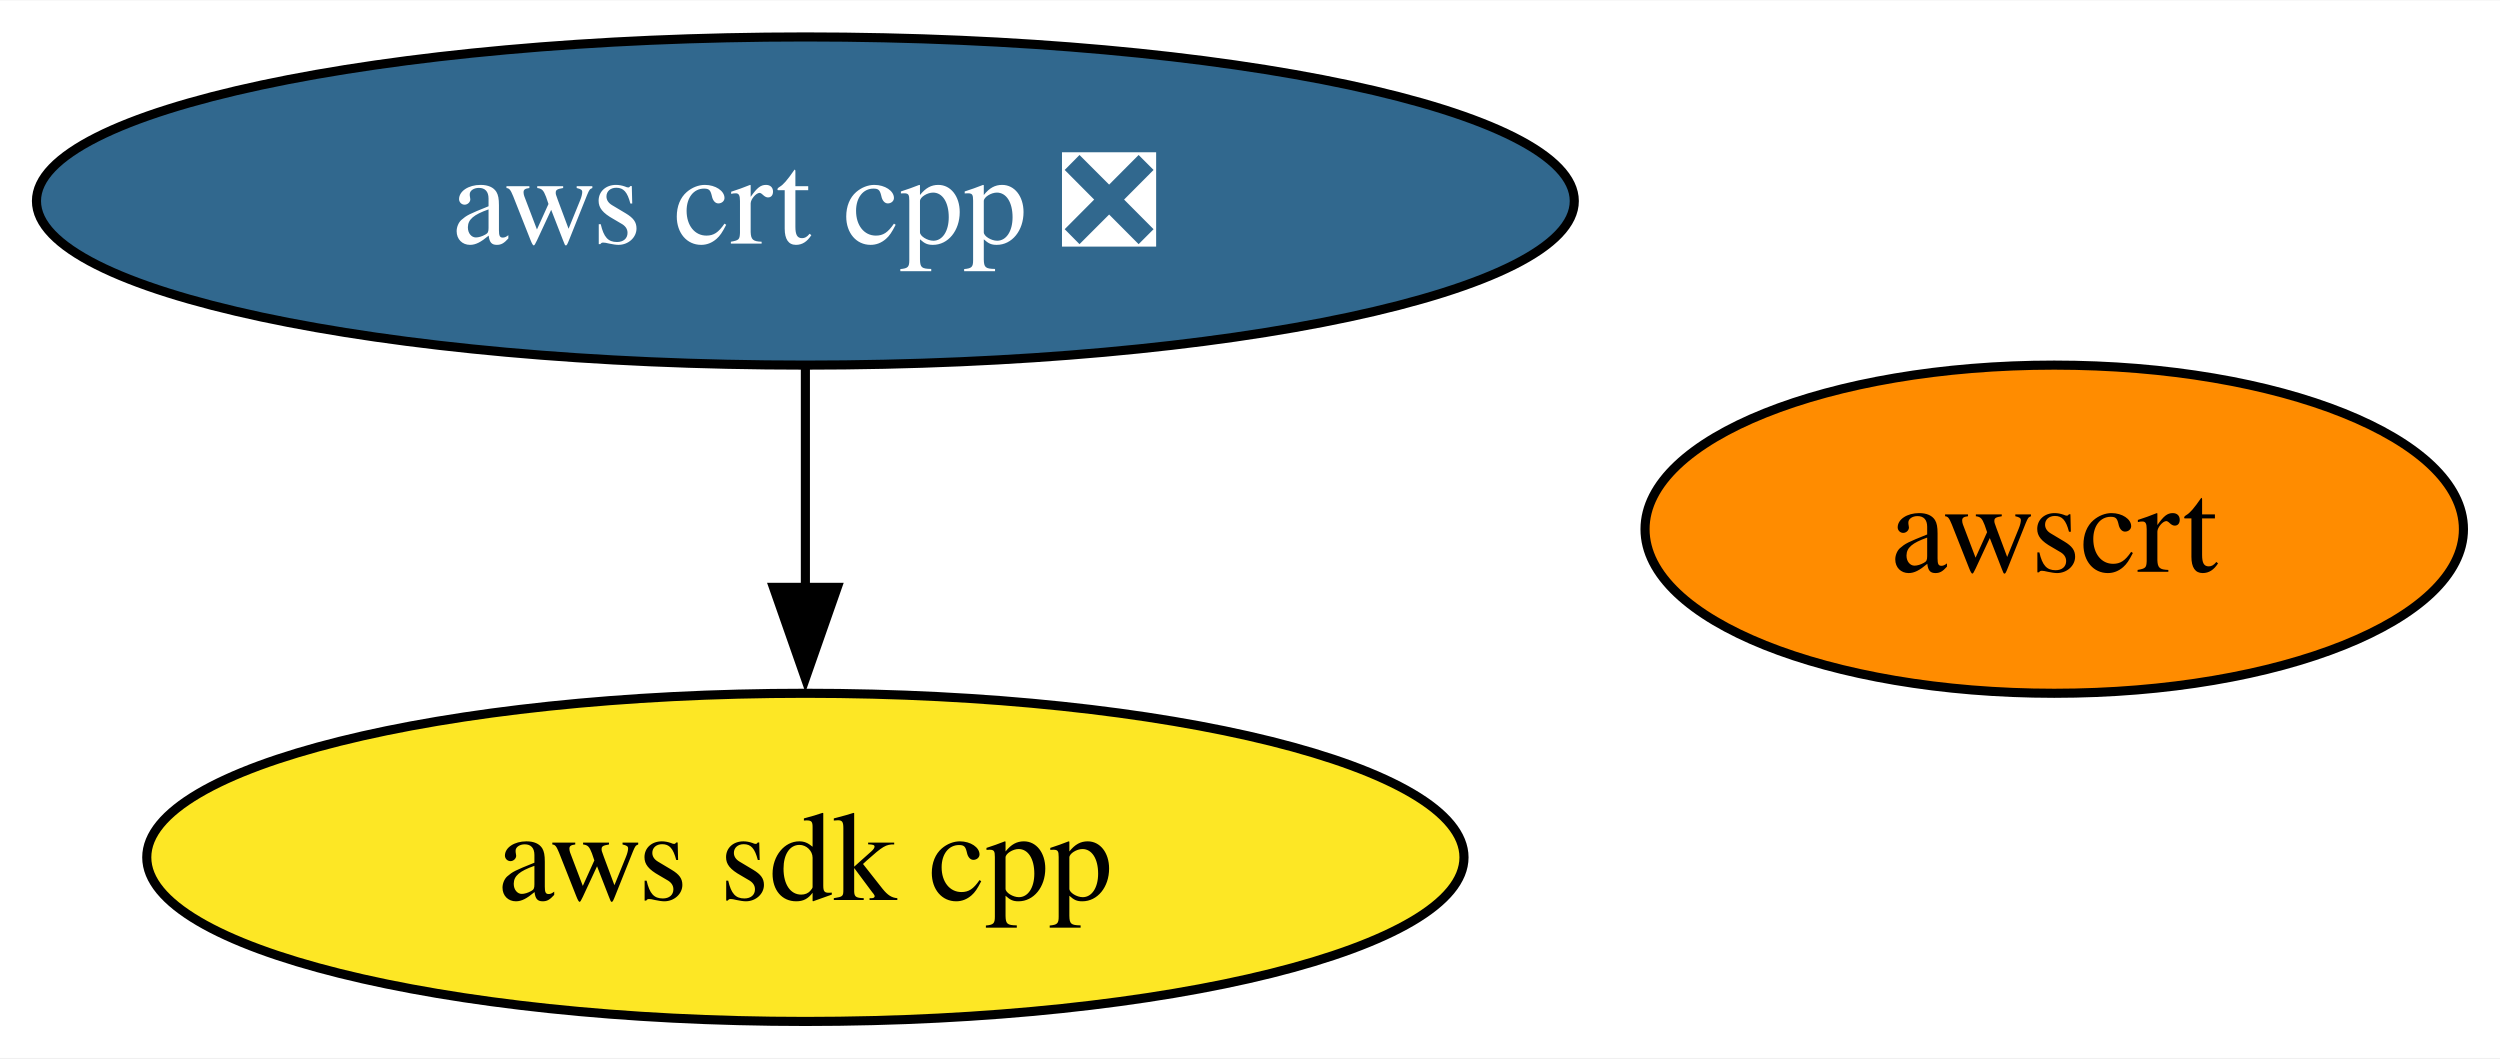
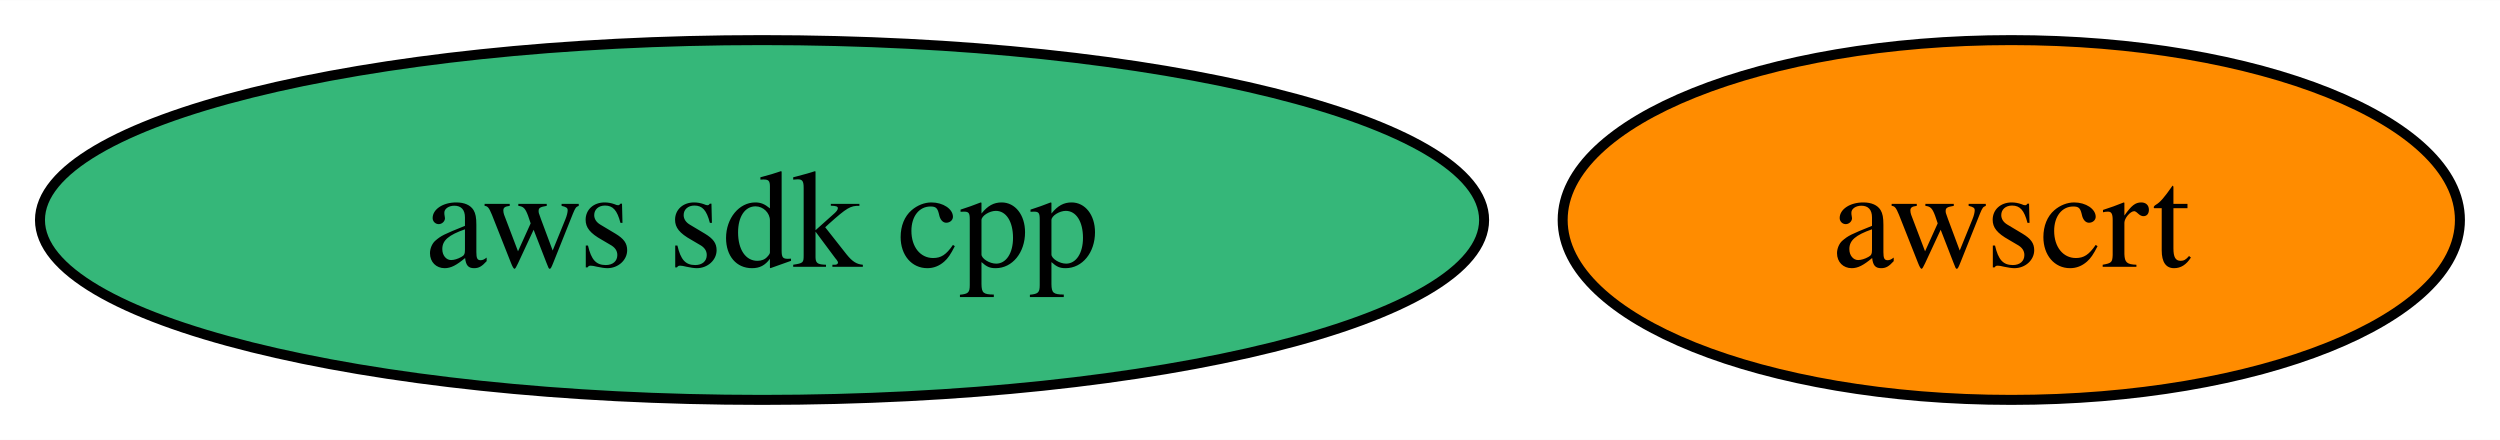
- <svg xmlns="http://www.w3.org/2000/svg" xmlns:xlink="http://www.w3.org/1999/xlink" width="274pt" height="116pt" viewBox="0.00 0.00 274.25 116.00">
-   <g id="graph0" class="graph" transform="scale(1 1) rotate(0) translate(4 112)">
-     <polygon fill="white" stroke="none" points="-4,4 -4,-112 270.25,-112 270.25,4 -4,4" />
+ <svg xmlns="http://www.w3.org/2000/svg" xmlns:xlink="http://www.w3.org/1999/xlink" width="250pt" height="44pt" viewBox="0.00 0.00 250.15 44.00">
+   <g id="graph0" class="graph" transform="scale(1 1) rotate(0) translate(4 40)">
+     <polygon fill="white" stroke="none" points="-4,4 -4,-40 246.15,-40 246.15,4 -4,4" />
    <g id="node1" class="node">
      <g id="a_node1">
        <a xlink:href="https://github.com/conda-forge/aws-sdk-cpp-feedstock" xlink:title="aws sdk cpp">
-           <ellipse fill="#fde725" stroke="black" cx="84.35" cy="-18" rx="72.25" ry="18" />
-           <text text-anchor="middle" x="84.35" y="-13.32" font-family="Times,serif" font-size="14.00">aws sdk cpp</text>
+           <ellipse fill="#35b779" stroke="black" cx="72.25" cy="-18" rx="72.25" ry="18" />
+           <text text-anchor="middle" x="72.25" y="-13.32" font-family="Times,serif" font-size="14.00">aws sdk cpp</text>
        </a>
      </g>
    </g>
    <g id="node2" class="node">
      <g id="a_node2">
-         <a xlink:href="https://github.com/conda-forge/aws-crt-cpp-feedstock/pull/444" xlink:title="aws crt cpp ❎">
-           <ellipse fill="#31688e" stroke="black" cx="84.35" cy="-90" rx="84.35" ry="18" />
-           <text text-anchor="middle" x="84.35" y="-85.33" font-family="Times,serif" font-size="14.00" fill="white">aws crt cpp ❎</text>
-         </a>
-       </g>
-     </g>
-     <g id="edge1" class="edge">
-       <path fill="none" stroke="black" d="M84.35,-71.7C84.35,-64.41 84.35,-55.73 84.35,-47.54" />
-       <polygon fill="black" stroke="black" points="87.85,-47.62 84.35,-37.62 80.85,-47.62 87.85,-47.62" />
-     </g>
-     <g id="node3" class="node">
-       <g id="a_node3">
        <a xlink:href="https://github.com/conda-forge/awscrt-feedstock" xlink:title="awscrt">
-           <ellipse fill="#ff8c00" stroke="black" cx="221.35" cy="-54" rx="44.89" ry="18" />
-           <text text-anchor="middle" x="221.35" y="-49.33" font-family="Times,serif" font-size="14.00">awscrt</text>
+           <ellipse fill="#ff8c00" stroke="black" cx="197.25" cy="-18" rx="44.89" ry="18" />
+           <text text-anchor="middle" x="197.25" y="-13.32" font-family="Times,serif" font-size="14.00">awscrt</text>
        </a>
      </g>
    </g>
  </g>
</svg>
